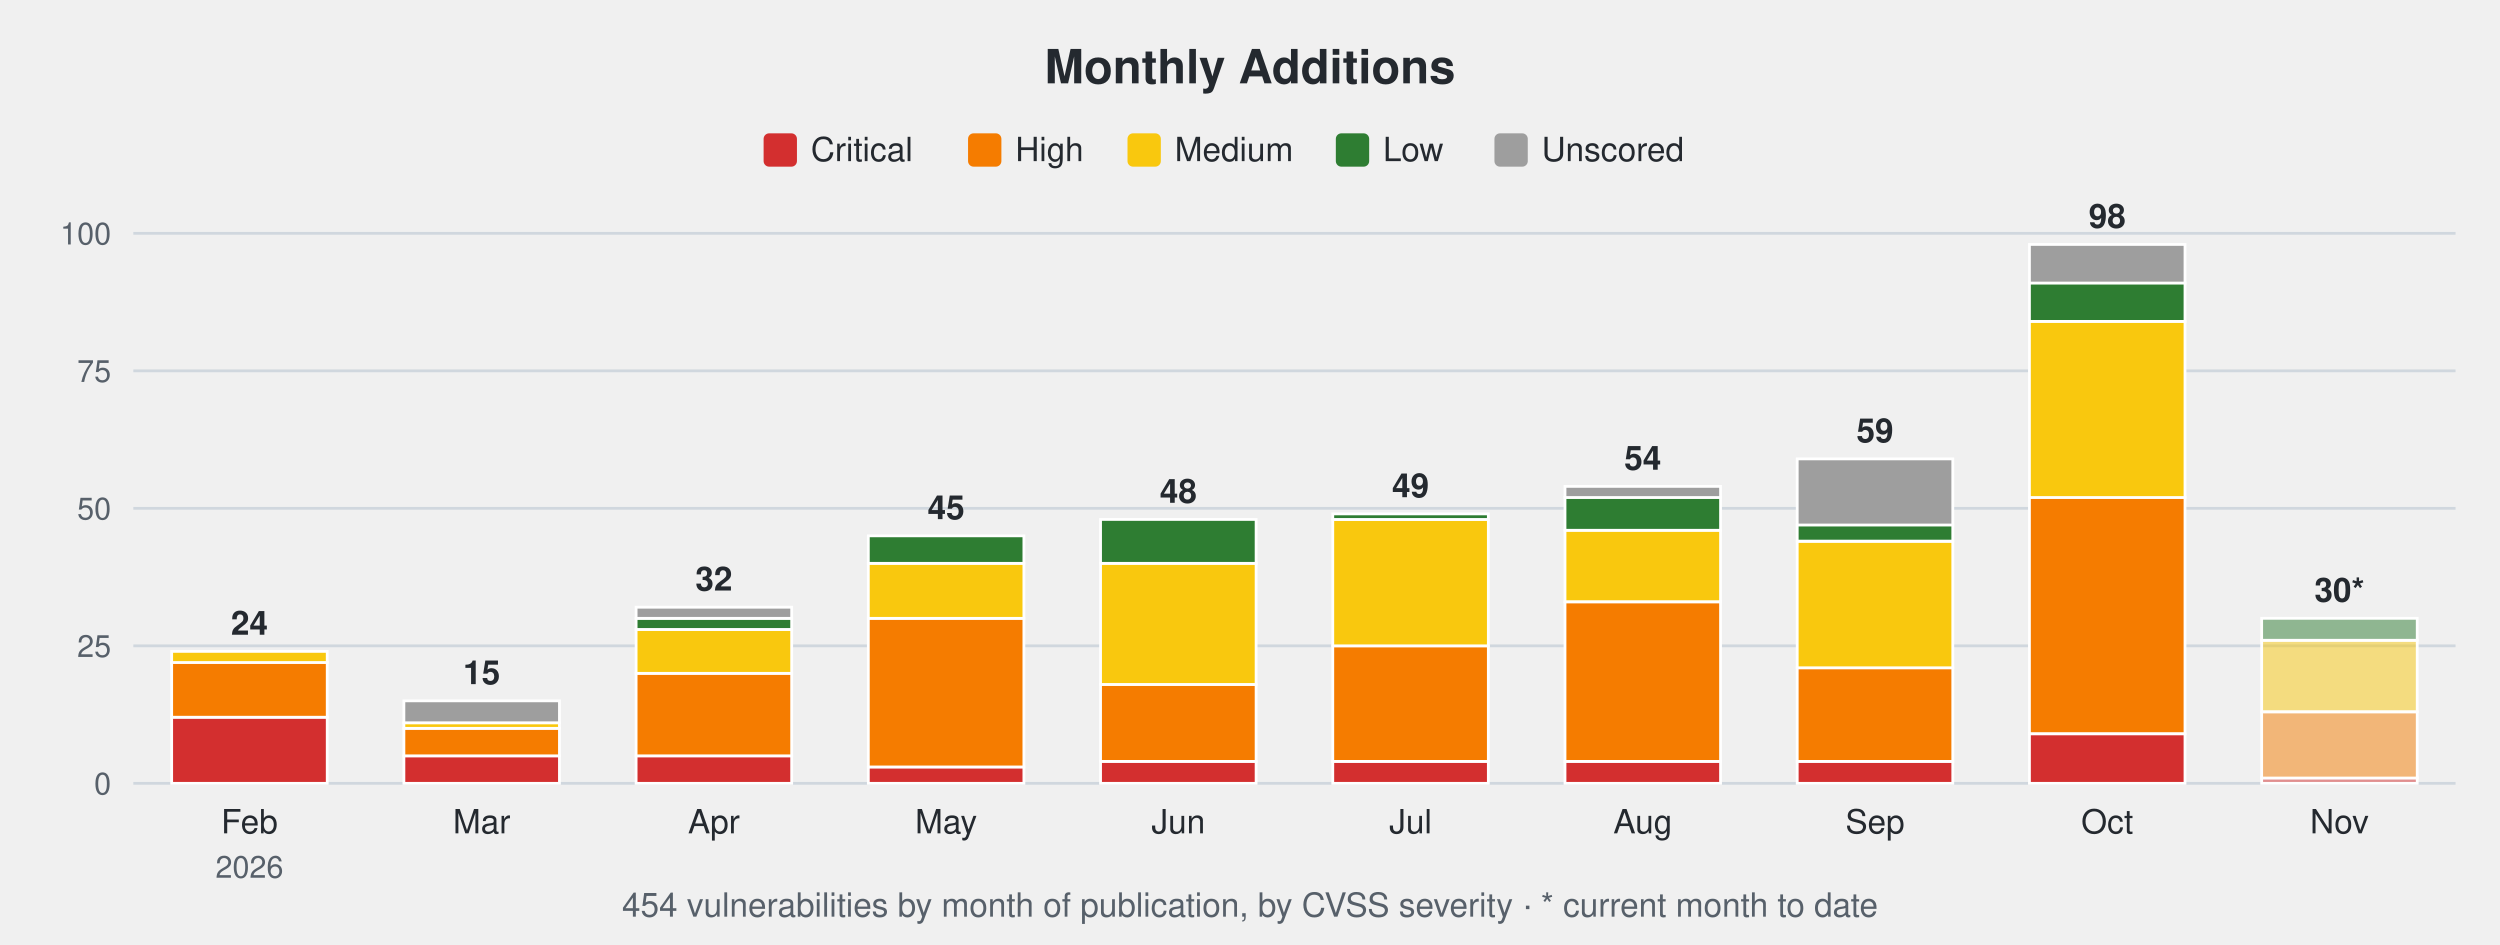
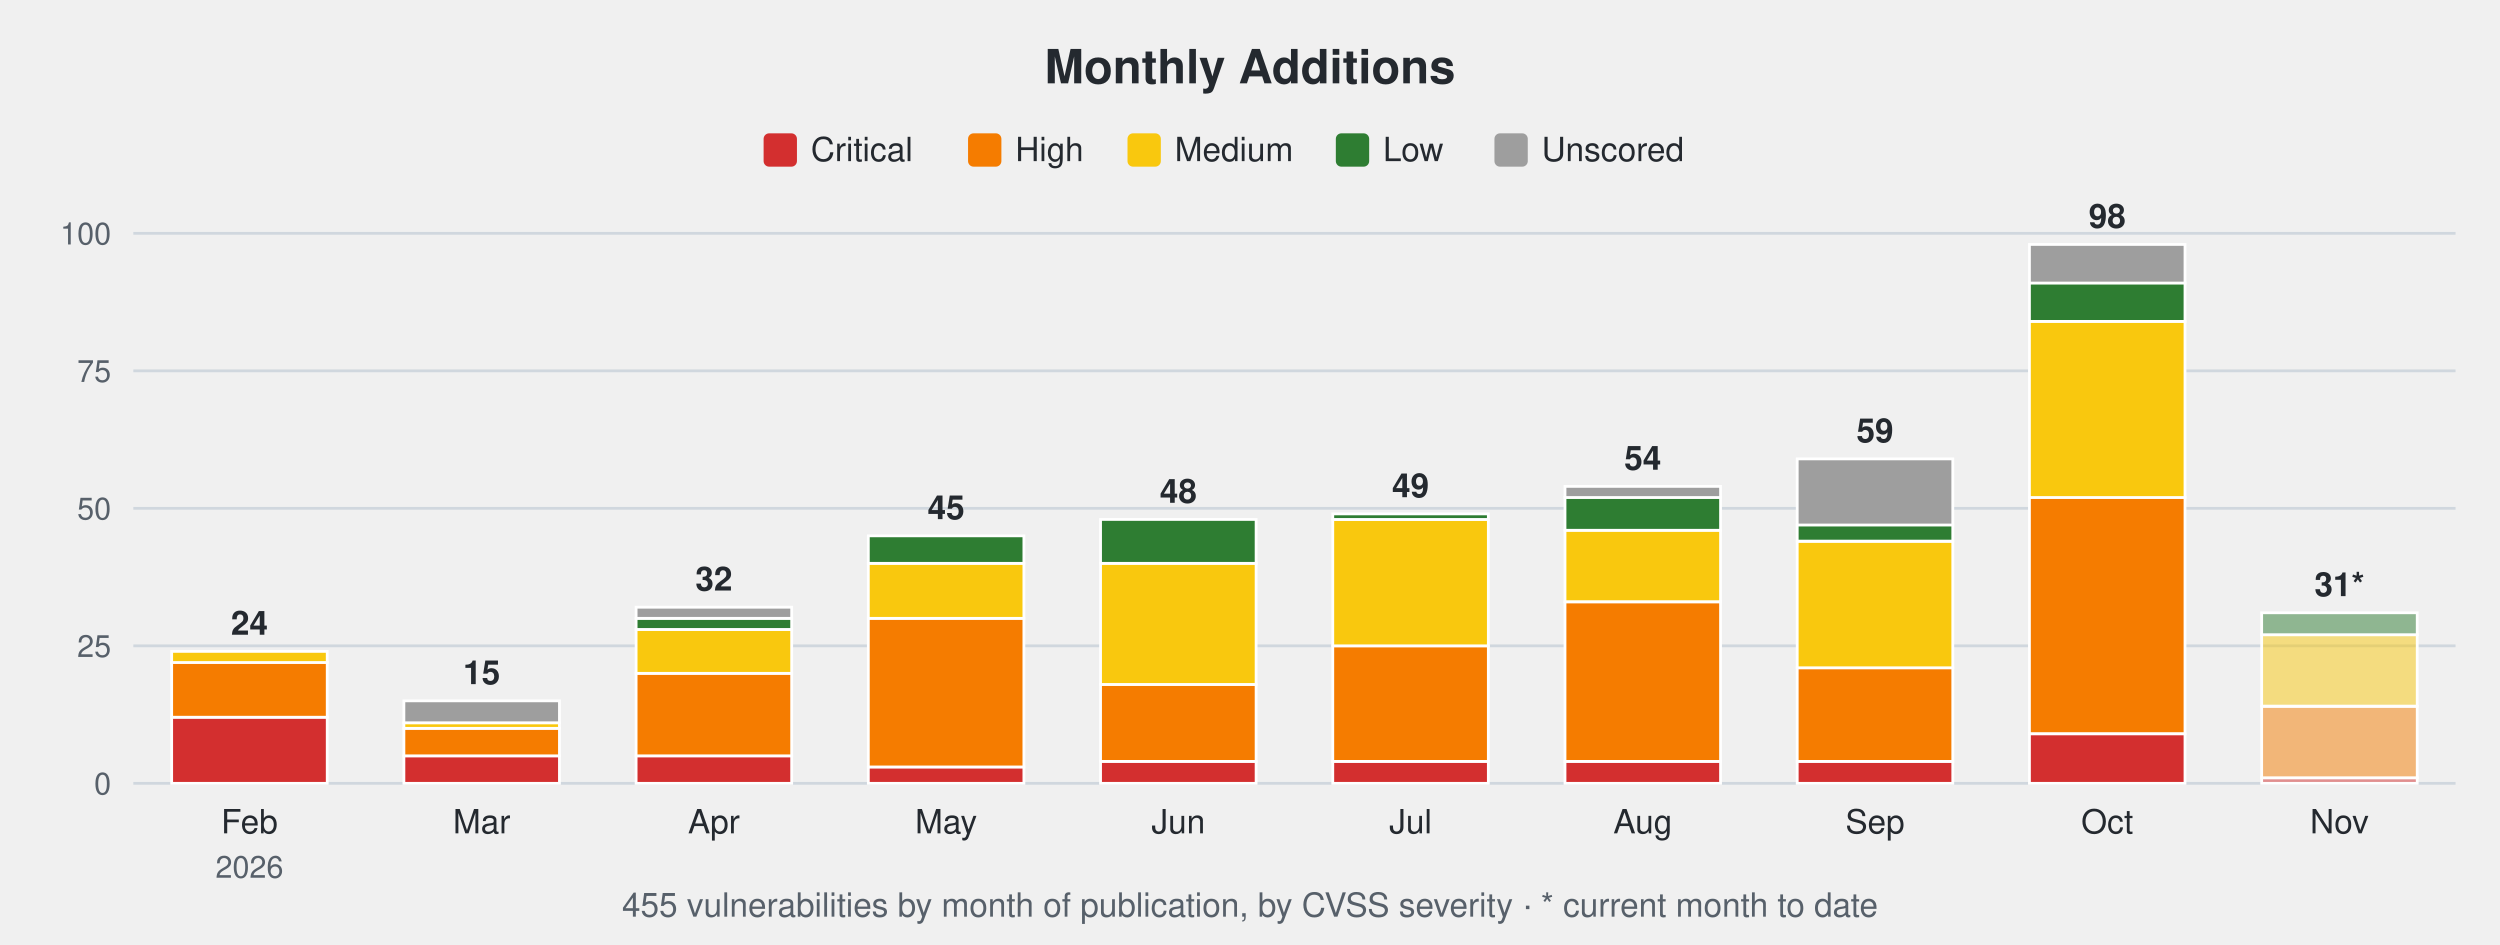
<svg xmlns="http://www.w3.org/2000/svg" width="900" height="340" viewBox="0 0 900 340" font-family="-apple-system,Segoe UI,Helvetica,Arial,sans-serif">
  <text x="450.0" y="30" font-size="17" font-weight="600" text-anchor="middle" fill="#24292f">Monthly Additions</text>
  <rect x="274.9" y="48" width="12" height="12" rx="2" fill="#d32f2f" />
  <text x="291.9" y="58" font-size="12" fill="#24292f">Critical</text>
  <rect x="348.5" y="48" width="12" height="12" rx="2" fill="#f57c00" />
  <text x="365.5" y="58" font-size="12" fill="#24292f">High</text>
  <rect x="405.9" y="48" width="12" height="12" rx="2" fill="#f9c80e" />
  <text x="422.9" y="58" font-size="12" fill="#24292f">Medium</text>
  <rect x="480.9" y="48" width="12" height="12" rx="2" fill="#2e7d32" />
  <text x="497.9" y="58" font-size="12" fill="#24292f">Low</text>
  <rect x="538.0" y="48" width="12" height="12" rx="2" fill="#9e9e9e" />
  <text x="555.0" y="58" font-size="12" fill="#24292f">Unscored</text>
  <line x1="48" y1="282.0" x2="884" y2="282.0" stroke="#d0d7de" stroke-width="1" />
  <text x="40" y="286.0" font-size="11" text-anchor="end" fill="#57606a">0</text>
  <line x1="48" y1="232.5" x2="884" y2="232.5" stroke="#d0d7de" stroke-width="1" />
  <text x="40" y="236.5" font-size="11" text-anchor="end" fill="#57606a">25</text>
  <line x1="48" y1="183.0" x2="884" y2="183.0" stroke="#d0d7de" stroke-width="1" />
  <text x="40" y="187.0" font-size="11" text-anchor="end" fill="#57606a">50</text>
  <line x1="48" y1="133.5" x2="884" y2="133.5" stroke="#d0d7de" stroke-width="1" />
  <text x="40" y="137.5" font-size="11" text-anchor="end" fill="#57606a">75</text>
  <line x1="48" y1="84.0" x2="884" y2="84.0" stroke="#d0d7de" stroke-width="1" />
  <text x="40" y="88.0" font-size="11" text-anchor="end" fill="#57606a">100</text>
  <rect x="61.8" y="258.2" width="56.0" height="23.8" fill="#d32f2f" stroke="#ffffff" stroke-width="1" />
  <rect x="61.8" y="238.4" width="56.0" height="19.8" fill="#f57c00" stroke="#ffffff" stroke-width="1" />
  <rect x="61.8" y="234.5" width="56.0" height="4.0" fill="#f9c80e" stroke="#ffffff" stroke-width="1" />
  <text x="89.8" y="228.5" font-size="12" font-weight="600" text-anchor="middle" fill="#24292f">24</text>
  <text x="89.8" y="300" font-size="12" text-anchor="middle" fill="#24292f">Feb</text>
  <text x="89.8" y="316" font-size="11" text-anchor="middle" fill="#57606a">2026</text>
  <rect x="145.4" y="272.1" width="56.0" height="9.9" fill="#d32f2f" stroke="#ffffff" stroke-width="1" />
  <rect x="145.4" y="262.2" width="56.0" height="9.9" fill="#f57c00" stroke="#ffffff" stroke-width="1" />
  <rect x="145.4" y="260.2" width="56.0" height="2.0" fill="#f9c80e" stroke="#ffffff" stroke-width="1" />
  <rect x="145.4" y="252.3" width="56.0" height="7.9" fill="#9e9e9e" stroke="#ffffff" stroke-width="1" />
  <text x="173.4" y="246.3" font-size="12" font-weight="600" text-anchor="middle" fill="#24292f">15</text>
  <text x="173.4" y="300" font-size="12" text-anchor="middle" fill="#24292f">Mar</text>
  <rect x="229.0" y="272.1" width="56.0" height="9.9" fill="#d32f2f" stroke="#ffffff" stroke-width="1" />
  <rect x="229.0" y="242.4" width="56.0" height="29.7" fill="#f57c00" stroke="#ffffff" stroke-width="1" />
  <rect x="229.0" y="226.6" width="56.0" height="15.8" fill="#f9c80e" stroke="#ffffff" stroke-width="1" />
  <rect x="229.0" y="222.6" width="56.0" height="4.0" fill="#2e7d32" stroke="#ffffff" stroke-width="1" />
  <rect x="229.0" y="218.6" width="56.0" height="4.0" fill="#9e9e9e" stroke="#ffffff" stroke-width="1" />
  <text x="257.0" y="212.6" font-size="12" font-weight="600" text-anchor="middle" fill="#24292f">32</text>
  <text x="257.0" y="300" font-size="12" text-anchor="middle" fill="#24292f">Apr</text>
  <rect x="312.6" y="276.1" width="56.0" height="5.9" fill="#d32f2f" stroke="#ffffff" stroke-width="1" />
  <rect x="312.6" y="222.6" width="56.0" height="53.5" fill="#f57c00" stroke="#ffffff" stroke-width="1" />
  <rect x="312.6" y="202.8" width="56.0" height="19.8" fill="#f9c80e" stroke="#ffffff" stroke-width="1" />
  <rect x="312.6" y="192.9" width="56.0" height="9.9" fill="#2e7d32" stroke="#ffffff" stroke-width="1" />
  <text x="340.6" y="186.9" font-size="12" font-weight="600" text-anchor="middle" fill="#24292f">45</text>
  <text x="340.6" y="300" font-size="12" text-anchor="middle" fill="#24292f">May</text>
  <rect x="396.2" y="274.1" width="56.0" height="7.9" fill="#d32f2f" stroke="#ffffff" stroke-width="1" />
  <rect x="396.2" y="246.4" width="56.0" height="27.7" fill="#f57c00" stroke="#ffffff" stroke-width="1" />
  <rect x="396.2" y="202.8" width="56.0" height="43.6" fill="#f9c80e" stroke="#ffffff" stroke-width="1" />
  <rect x="396.2" y="187.0" width="56.0" height="15.8" fill="#2e7d32" stroke="#ffffff" stroke-width="1" />
  <text x="424.2" y="181.0" font-size="12" font-weight="600" text-anchor="middle" fill="#24292f">48</text>
  <text x="424.2" y="300" font-size="12" text-anchor="middle" fill="#24292f">Jun</text>
  <rect x="479.8" y="274.1" width="56.0" height="7.9" fill="#d32f2f" stroke="#ffffff" stroke-width="1" />
  <rect x="479.8" y="232.5" width="56.0" height="41.6" fill="#f57c00" stroke="#ffffff" stroke-width="1" />
  <rect x="479.8" y="187.0" width="56.0" height="45.5" fill="#f9c80e" stroke="#ffffff" stroke-width="1" />
  <rect x="479.8" y="185.0" width="56.0" height="2.0" fill="#2e7d32" stroke="#ffffff" stroke-width="1" />
  <text x="507.8" y="179.0" font-size="12" font-weight="600" text-anchor="middle" fill="#24292f">49</text>
  <text x="507.8" y="300" font-size="12" text-anchor="middle" fill="#24292f">Jul</text>
  <rect x="563.4" y="274.1" width="56.0" height="7.9" fill="#d32f2f" stroke="#ffffff" stroke-width="1" />
  <rect x="563.4" y="216.7" width="56.0" height="57.4" fill="#f57c00" stroke="#ffffff" stroke-width="1" />
  <rect x="563.4" y="190.9" width="56.0" height="25.7" fill="#f9c80e" stroke="#ffffff" stroke-width="1" />
  <rect x="563.4" y="179.0" width="56.0" height="11.9" fill="#2e7d32" stroke="#ffffff" stroke-width="1" />
  <rect x="563.4" y="175.1" width="56.0" height="4.0" fill="#9e9e9e" stroke="#ffffff" stroke-width="1" />
  <text x="591.4" y="169.1" font-size="12" font-weight="600" text-anchor="middle" fill="#24292f">54</text>
  <text x="591.4" y="300" font-size="12" text-anchor="middle" fill="#24292f">Aug</text>
  <rect x="647.0" y="274.1" width="56.0" height="7.9" fill="#d32f2f" stroke="#ffffff" stroke-width="1" />
  <rect x="647.0" y="240.4" width="56.0" height="33.7" fill="#f57c00" stroke="#ffffff" stroke-width="1" />
  <rect x="647.0" y="194.9" width="56.0" height="45.5" fill="#f9c80e" stroke="#ffffff" stroke-width="1" />
  <rect x="647.0" y="188.9" width="56.0" height="5.9" fill="#2e7d32" stroke="#ffffff" stroke-width="1" />
  <rect x="647.0" y="165.2" width="56.0" height="23.8" fill="#9e9e9e" stroke="#ffffff" stroke-width="1" />
  <text x="675.0" y="159.2" font-size="12" font-weight="600" text-anchor="middle" fill="#24292f">59</text>
  <text x="675.0" y="300" font-size="12" text-anchor="middle" fill="#24292f">Sep</text>
  <rect x="730.6" y="264.2" width="56.0" height="17.8" fill="#d32f2f" stroke="#ffffff" stroke-width="1" />
  <rect x="730.6" y="179.0" width="56.0" height="85.1" fill="#f57c00" stroke="#ffffff" stroke-width="1" />
  <rect x="730.6" y="115.7" width="56.0" height="63.4" fill="#f9c80e" stroke="#ffffff" stroke-width="1" />
  <rect x="730.6" y="101.8" width="56.0" height="13.9" fill="#2e7d32" stroke="#ffffff" stroke-width="1" />
  <rect x="730.6" y="88.0" width="56.0" height="13.9" fill="#9e9e9e" stroke="#ffffff" stroke-width="1" />
  <text x="758.6" y="82.0" font-size="12" font-weight="600" text-anchor="middle" fill="#24292f">98</text>
  <text x="758.6" y="300" font-size="12" text-anchor="middle" fill="#24292f">Oct</text>
  <rect x="814.2" y="280.0" width="56.0" height="2.0" fill="#d32f2f" fill-opacity="0.5" stroke="#ffffff" stroke-width="1" />
-   <rect x="814.2" y="256.3" width="56.0" height="23.8" fill="#f57c00" fill-opacity="0.5" stroke="#ffffff" stroke-width="1" />
-   <rect x="814.2" y="230.5" width="56.0" height="25.7" fill="#f9c80e" fill-opacity="0.5" stroke="#ffffff" stroke-width="1" />
-   <rect x="814.2" y="222.6" width="56.0" height="7.9" fill="#2e7d32" fill-opacity="0.5" stroke="#ffffff" stroke-width="1" />
-   <text x="842.2" y="216.6" font-size="12" font-weight="600" text-anchor="middle" fill="#24292f">30*</text>
+   <rect x="814.2" y="254.3" width="56.0" height="25.7" fill="#f57c00" fill-opacity="0.5" stroke="#ffffff" stroke-width="1" />
+   <rect x="814.2" y="228.5" width="56.0" height="25.7" fill="#f9c80e" fill-opacity="0.5" stroke="#ffffff" stroke-width="1" />
+   <rect x="814.2" y="220.6" width="56.0" height="7.9" fill="#2e7d32" fill-opacity="0.5" stroke="#ffffff" stroke-width="1" />
+   <text x="842.2" y="214.6" font-size="12" font-weight="600" text-anchor="middle" fill="#24292f">31*</text>
  <text x="842.2" y="300" font-size="12" text-anchor="middle" fill="#24292f">Nov</text>
-   <text x="450.0" y="330" font-size="12" text-anchor="middle" fill="#57606a">454 vulnerabilities by month of publication, by CVSS severity · * current month to date</text>
+   <text x="450.0" y="330" font-size="12" text-anchor="middle" fill="#57606a">455 vulnerabilities by month of publication, by CVSS severity · * current month to date</text>
</svg>
